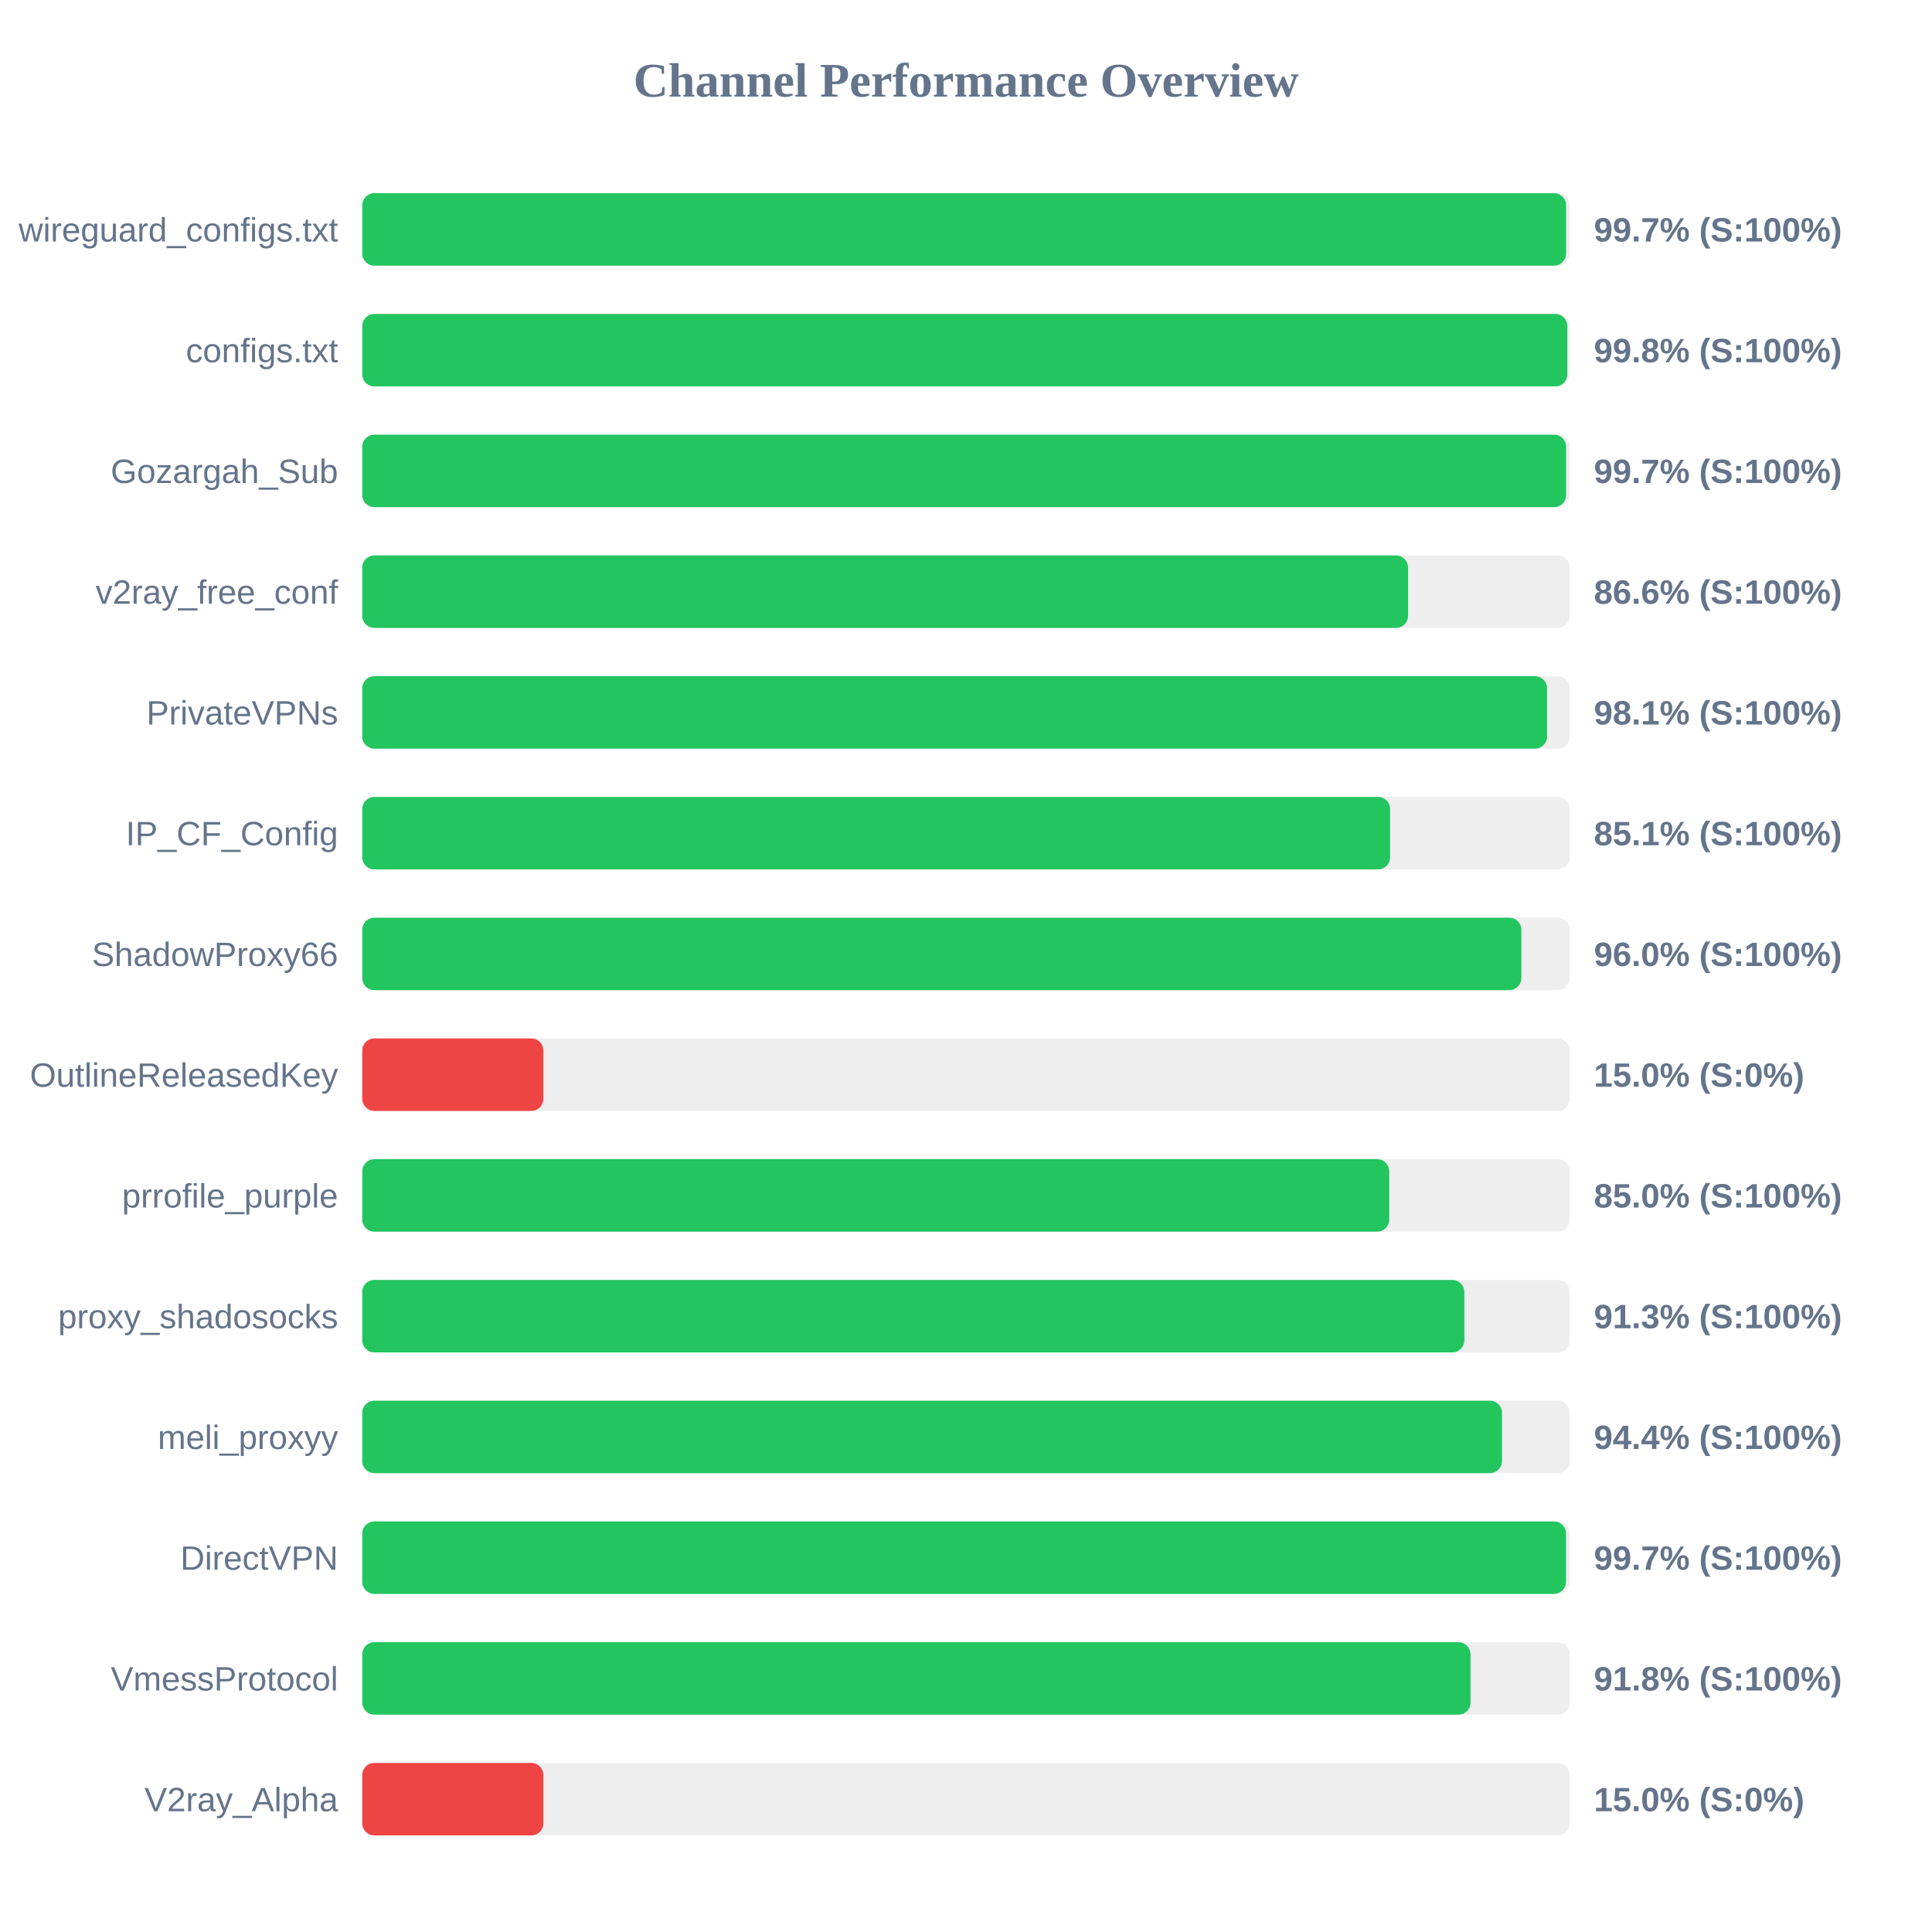
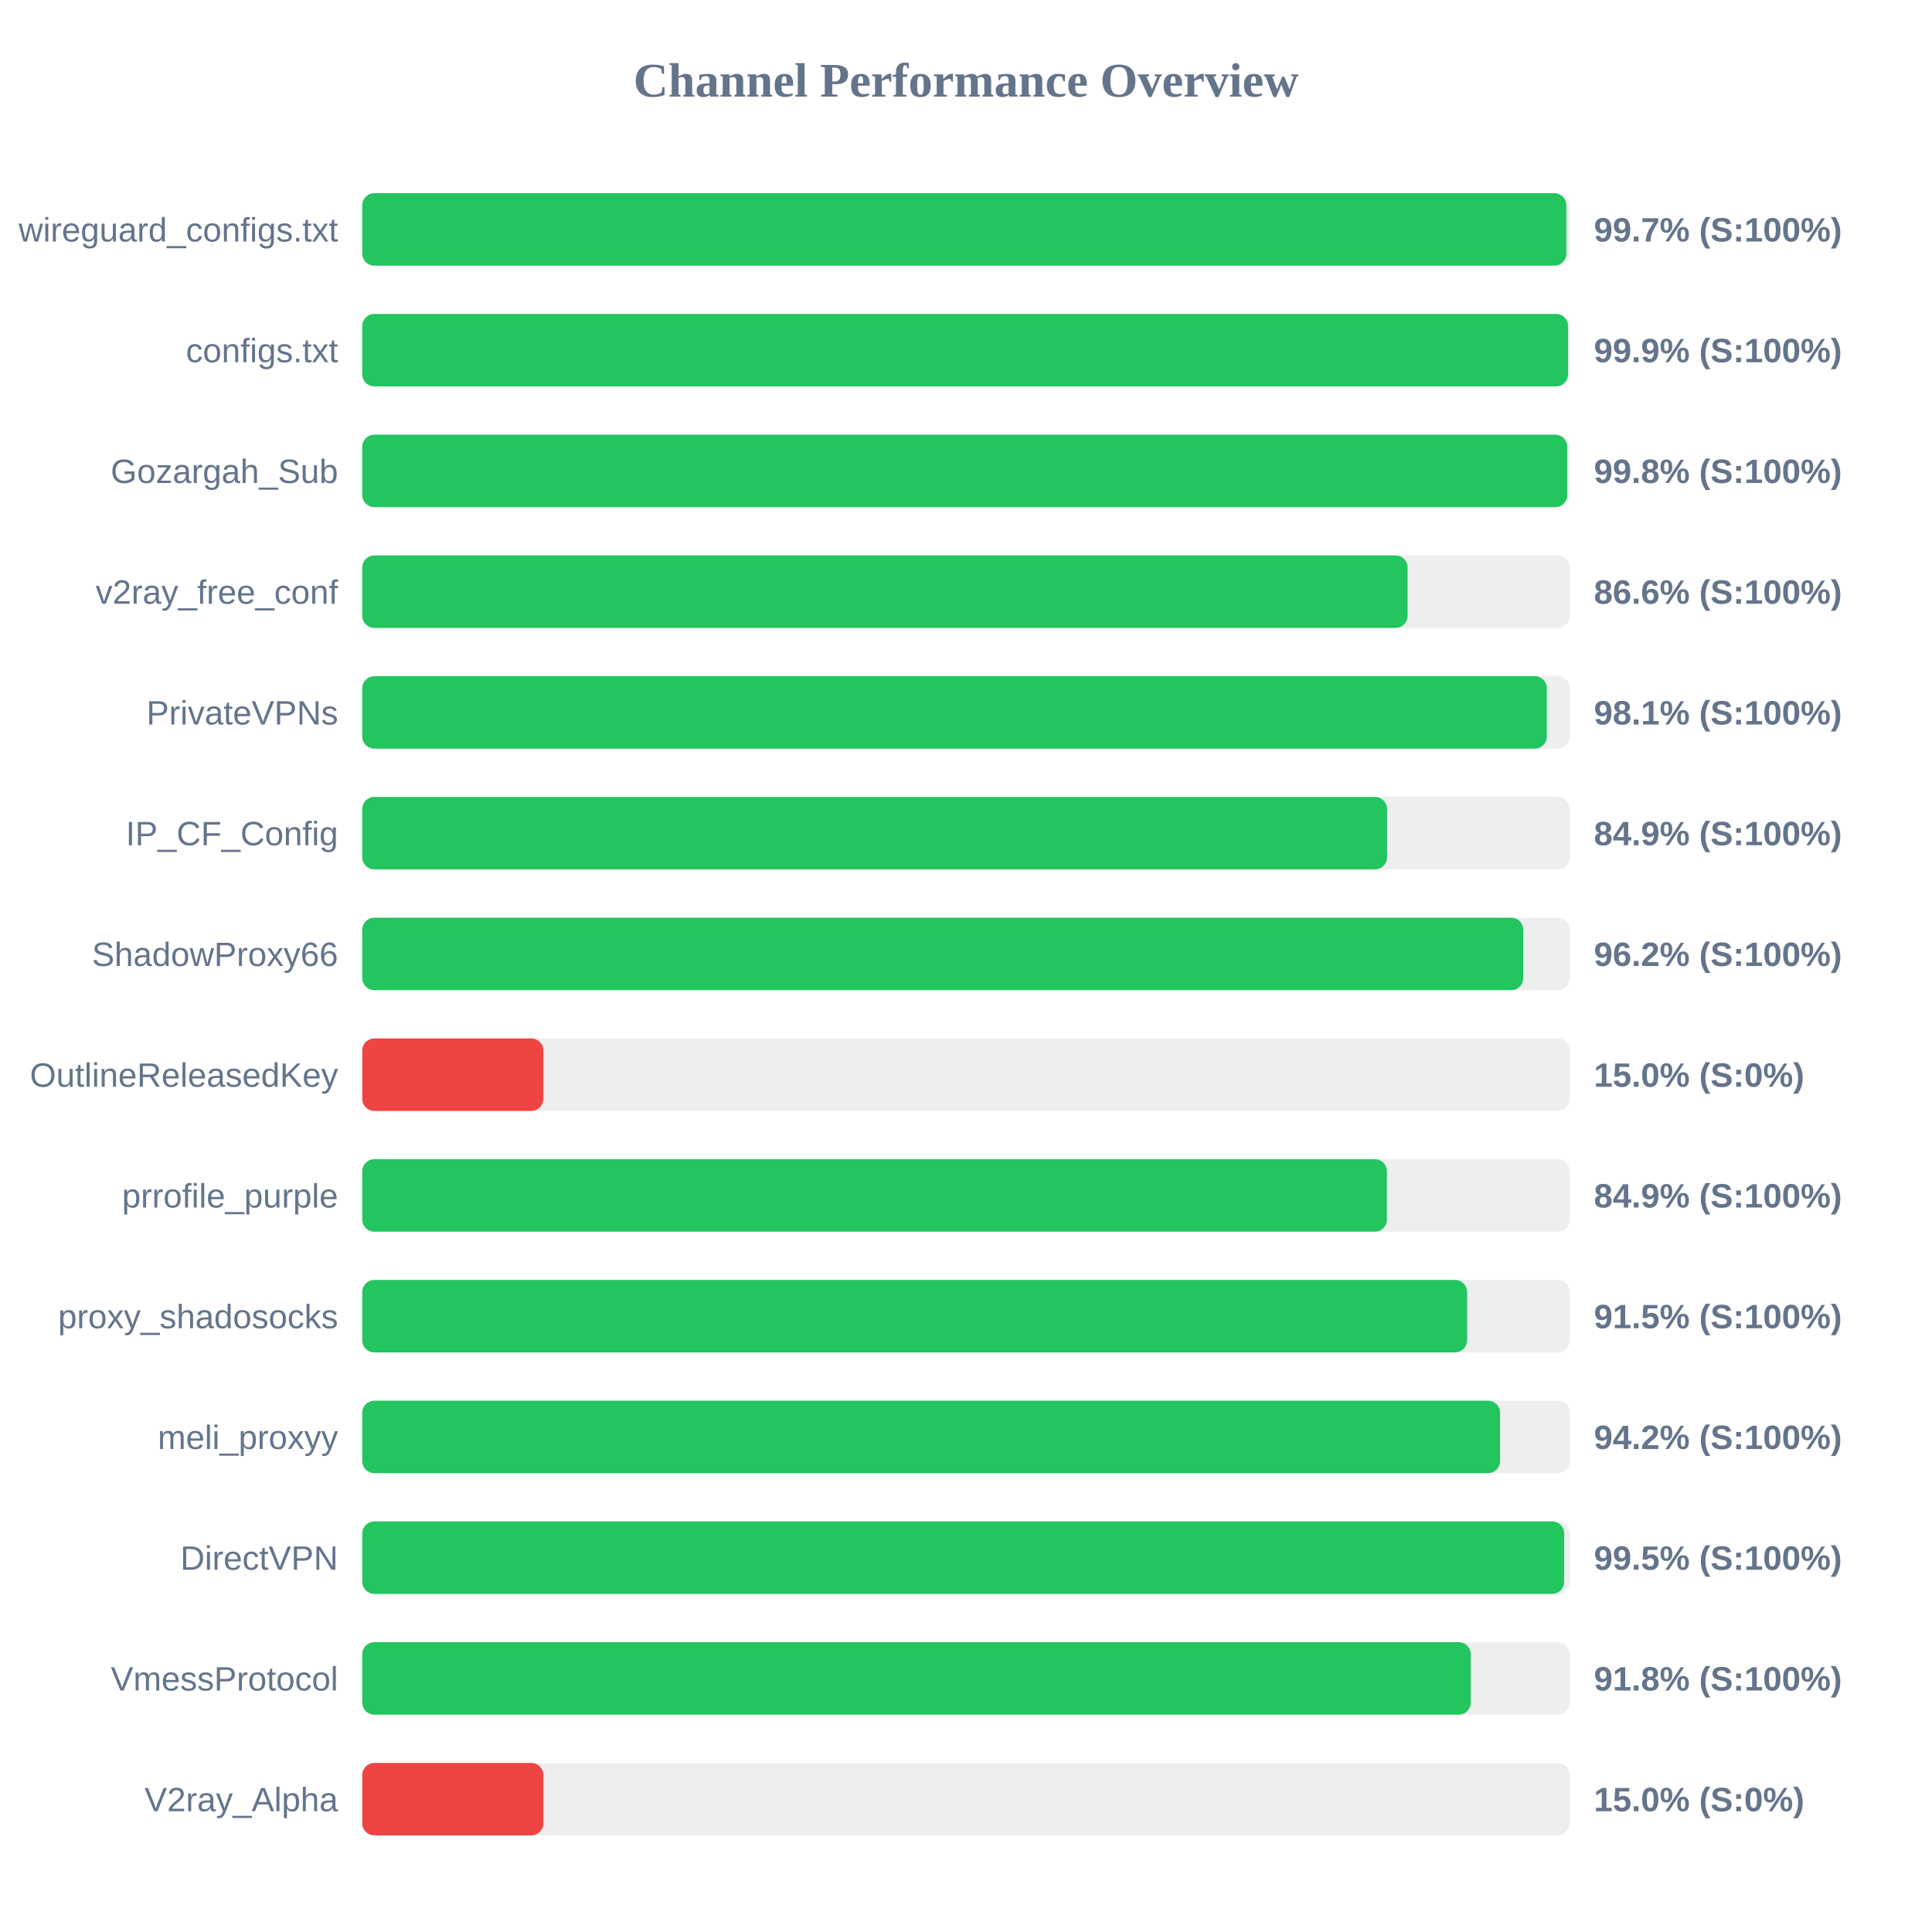
<svg xmlns="http://www.w3.org/2000/svg" width="800" height="800" version="1.1">
  <style>
        .row { font: 14px Arial; fill: #64748b; }
        .score { font: bold 14px Arial; fill: #64748b; }
    </style>
  <text x="400" y="40" text-anchor="middle" font-size="20px" font-weight="bold" fill="#64748b">Channel Performance Overview</text>
  <rect x="150" y="80" width="500" height="30" fill="#eee" rx="5" />
-   <rect x="150" y="80" width="498.5" height="30" fill="#22c55e" rx="5" />
+   <rect x="150" y="80" width="498.6" height="30" fill="#22c55e" rx="5" />
  <text x="140" y="100" text-anchor="end" class="row">wireguard_configs.txt</text>
  <text x="660" y="100" text-anchor="start" class="score">99.7% (S:100%)</text>
  <rect x="150" y="130" width="500" height="30" fill="#eee" rx="5" />
-   <rect x="150" y="130" width="499.0" height="30" fill="#22c55e" rx="5" />
+   <rect x="150" y="130" width="499.3" height="30" fill="#22c55e" rx="5" />
  <text x="140" y="150" text-anchor="end" class="row">configs.txt</text>
-   <text x="660" y="150" text-anchor="start" class="score">99.8% (S:100%)</text>
+   <text x="660" y="150" text-anchor="start" class="score">99.9% (S:100%)</text>
  <rect x="150" y="180" width="500" height="30" fill="#eee" rx="5" />
-   <rect x="150" y="180" width="498.5" height="30" fill="#22c55e" rx="5" />
+   <rect x="150" y="180" width="498.95" height="30" fill="#22c55e" rx="5" />
  <text x="140" y="200" text-anchor="end" class="row">Gozargah_Sub</text>
-   <text x="660" y="200" text-anchor="start" class="score">99.7% (S:100%)</text>
+   <text x="660" y="200" text-anchor="start" class="score">99.8% (S:100%)</text>
  <rect x="150" y="230" width="500" height="30" fill="#eee" rx="5" />
-   <rect x="150" y="230" width="433.05" height="30" fill="#22c55e" rx="5" />
+   <rect x="150" y="230" width="432.85" height="30" fill="#22c55e" rx="5" />
  <text x="140" y="250" text-anchor="end" class="row">v2ray_free_conf</text>
  <text x="660" y="250" text-anchor="start" class="score">86.6% (S:100%)</text>
  <rect x="150" y="280" width="500" height="30" fill="#eee" rx="5" />
-   <rect x="150" y="280" width="490.6" height="30" fill="#22c55e" rx="5" />
+   <rect x="150" y="280" width="490.5" height="30" fill="#22c55e" rx="5" />
  <text x="140" y="300" text-anchor="end" class="row">PrivateVPNs</text>
  <text x="660" y="300" text-anchor="start" class="score">98.1% (S:100%)</text>
  <rect x="150" y="330" width="500" height="30" fill="#eee" rx="5" />
-   <rect x="150" y="330" width="425.6" height="30" fill="#22c55e" rx="5" />
+   <rect x="150" y="330" width="424.35" height="30" fill="#22c55e" rx="5" />
  <text x="140" y="350" text-anchor="end" class="row">IP_CF_Config</text>
-   <text x="660" y="350" text-anchor="start" class="score">85.1% (S:100%)</text>
+   <text x="660" y="350" text-anchor="start" class="score">84.9% (S:100%)</text>
  <rect x="150" y="380" width="500" height="30" fill="#eee" rx="5" />
-   <rect x="150" y="380" width="479.95" height="30" fill="#22c55e" rx="5" />
+   <rect x="150" y="380" width="480.75" height="30" fill="#22c55e" rx="5" />
  <text x="140" y="400" text-anchor="end" class="row">ShadowProxy66</text>
-   <text x="660" y="400" text-anchor="start" class="score">96.0% (S:100%)</text>
+   <text x="660" y="400" text-anchor="start" class="score">96.2% (S:100%)</text>
  <rect x="150" y="430" width="500" height="30" fill="#eee" rx="5" />
  <rect x="150" y="430" width="75.0" height="30" fill="#ef4444" rx="5" />
  <text x="140" y="450" text-anchor="end" class="row">OutlineReleasedKey</text>
  <text x="660" y="450" text-anchor="start" class="score">15.0% (S:0%)</text>
  <rect x="150" y="480" width="500" height="30" fill="#eee" rx="5" />
-   <rect x="150" y="480" width="425.25" height="30" fill="#22c55e" rx="5" />
+   <rect x="150" y="480" width="424.3" height="30" fill="#22c55e" rx="5" />
  <text x="140" y="500" text-anchor="end" class="row">prrofile_purple</text>
-   <text x="660" y="500" text-anchor="start" class="score">85.0% (S:100%)</text>
+   <text x="660" y="500" text-anchor="start" class="score">84.9% (S:100%)</text>
  <rect x="150" y="530" width="500" height="30" fill="#eee" rx="5" />
-   <rect x="150" y="530" width="456.35" height="30" fill="#22c55e" rx="5" />
+   <rect x="150" y="530" width="457.5" height="30" fill="#22c55e" rx="5" />
  <text x="140" y="550" text-anchor="end" class="row">proxy_shadosocks</text>
-   <text x="660" y="550" text-anchor="start" class="score">91.3% (S:100%)</text>
+   <text x="660" y="550" text-anchor="start" class="score">91.5% (S:100%)</text>
  <rect x="150" y="580" width="500" height="30" fill="#eee" rx="5" />
-   <rect x="150" y="580" width="471.95" height="30" fill="#22c55e" rx="5" />
+   <rect x="150" y="580" width="471.15" height="30" fill="#22c55e" rx="5" />
  <text x="140" y="600" text-anchor="end" class="row">meli_proxyy</text>
-   <text x="660" y="600" text-anchor="start" class="score">94.4% (S:100%)</text>
+   <text x="660" y="600" text-anchor="start" class="score">94.2% (S:100%)</text>
  <rect x="150" y="630" width="500" height="30" fill="#eee" rx="5" />
-   <rect x="150" y="630" width="498.45" height="30" fill="#22c55e" rx="5" />
+   <rect x="150" y="630" width="497.7" height="30" fill="#22c55e" rx="5" />
  <text x="140" y="650" text-anchor="end" class="row">DirectVPN</text>
-   <text x="660" y="650" text-anchor="start" class="score">99.7% (S:100%)</text>
+   <text x="660" y="650" text-anchor="start" class="score">99.5% (S:100%)</text>
  <rect x="150" y="680" width="500" height="30" fill="#eee" rx="5" />
-   <rect x="150" y="680" width="458.9" height="30" fill="#22c55e" rx="5" />
+   <rect x="150" y="680" width="459.0" height="30" fill="#22c55e" rx="5" />
  <text x="140" y="700" text-anchor="end" class="row">VmessProtocol</text>
  <text x="660" y="700" text-anchor="start" class="score">91.8% (S:100%)</text>
  <rect x="150" y="730" width="500" height="30" fill="#eee" rx="5" />
  <rect x="150" y="730" width="75.0" height="30" fill="#ef4444" rx="5" />
  <text x="140" y="750" text-anchor="end" class="row">V2ray_Alpha</text>
  <text x="660" y="750" text-anchor="start" class="score">15.0% (S:0%)</text>
</svg>
